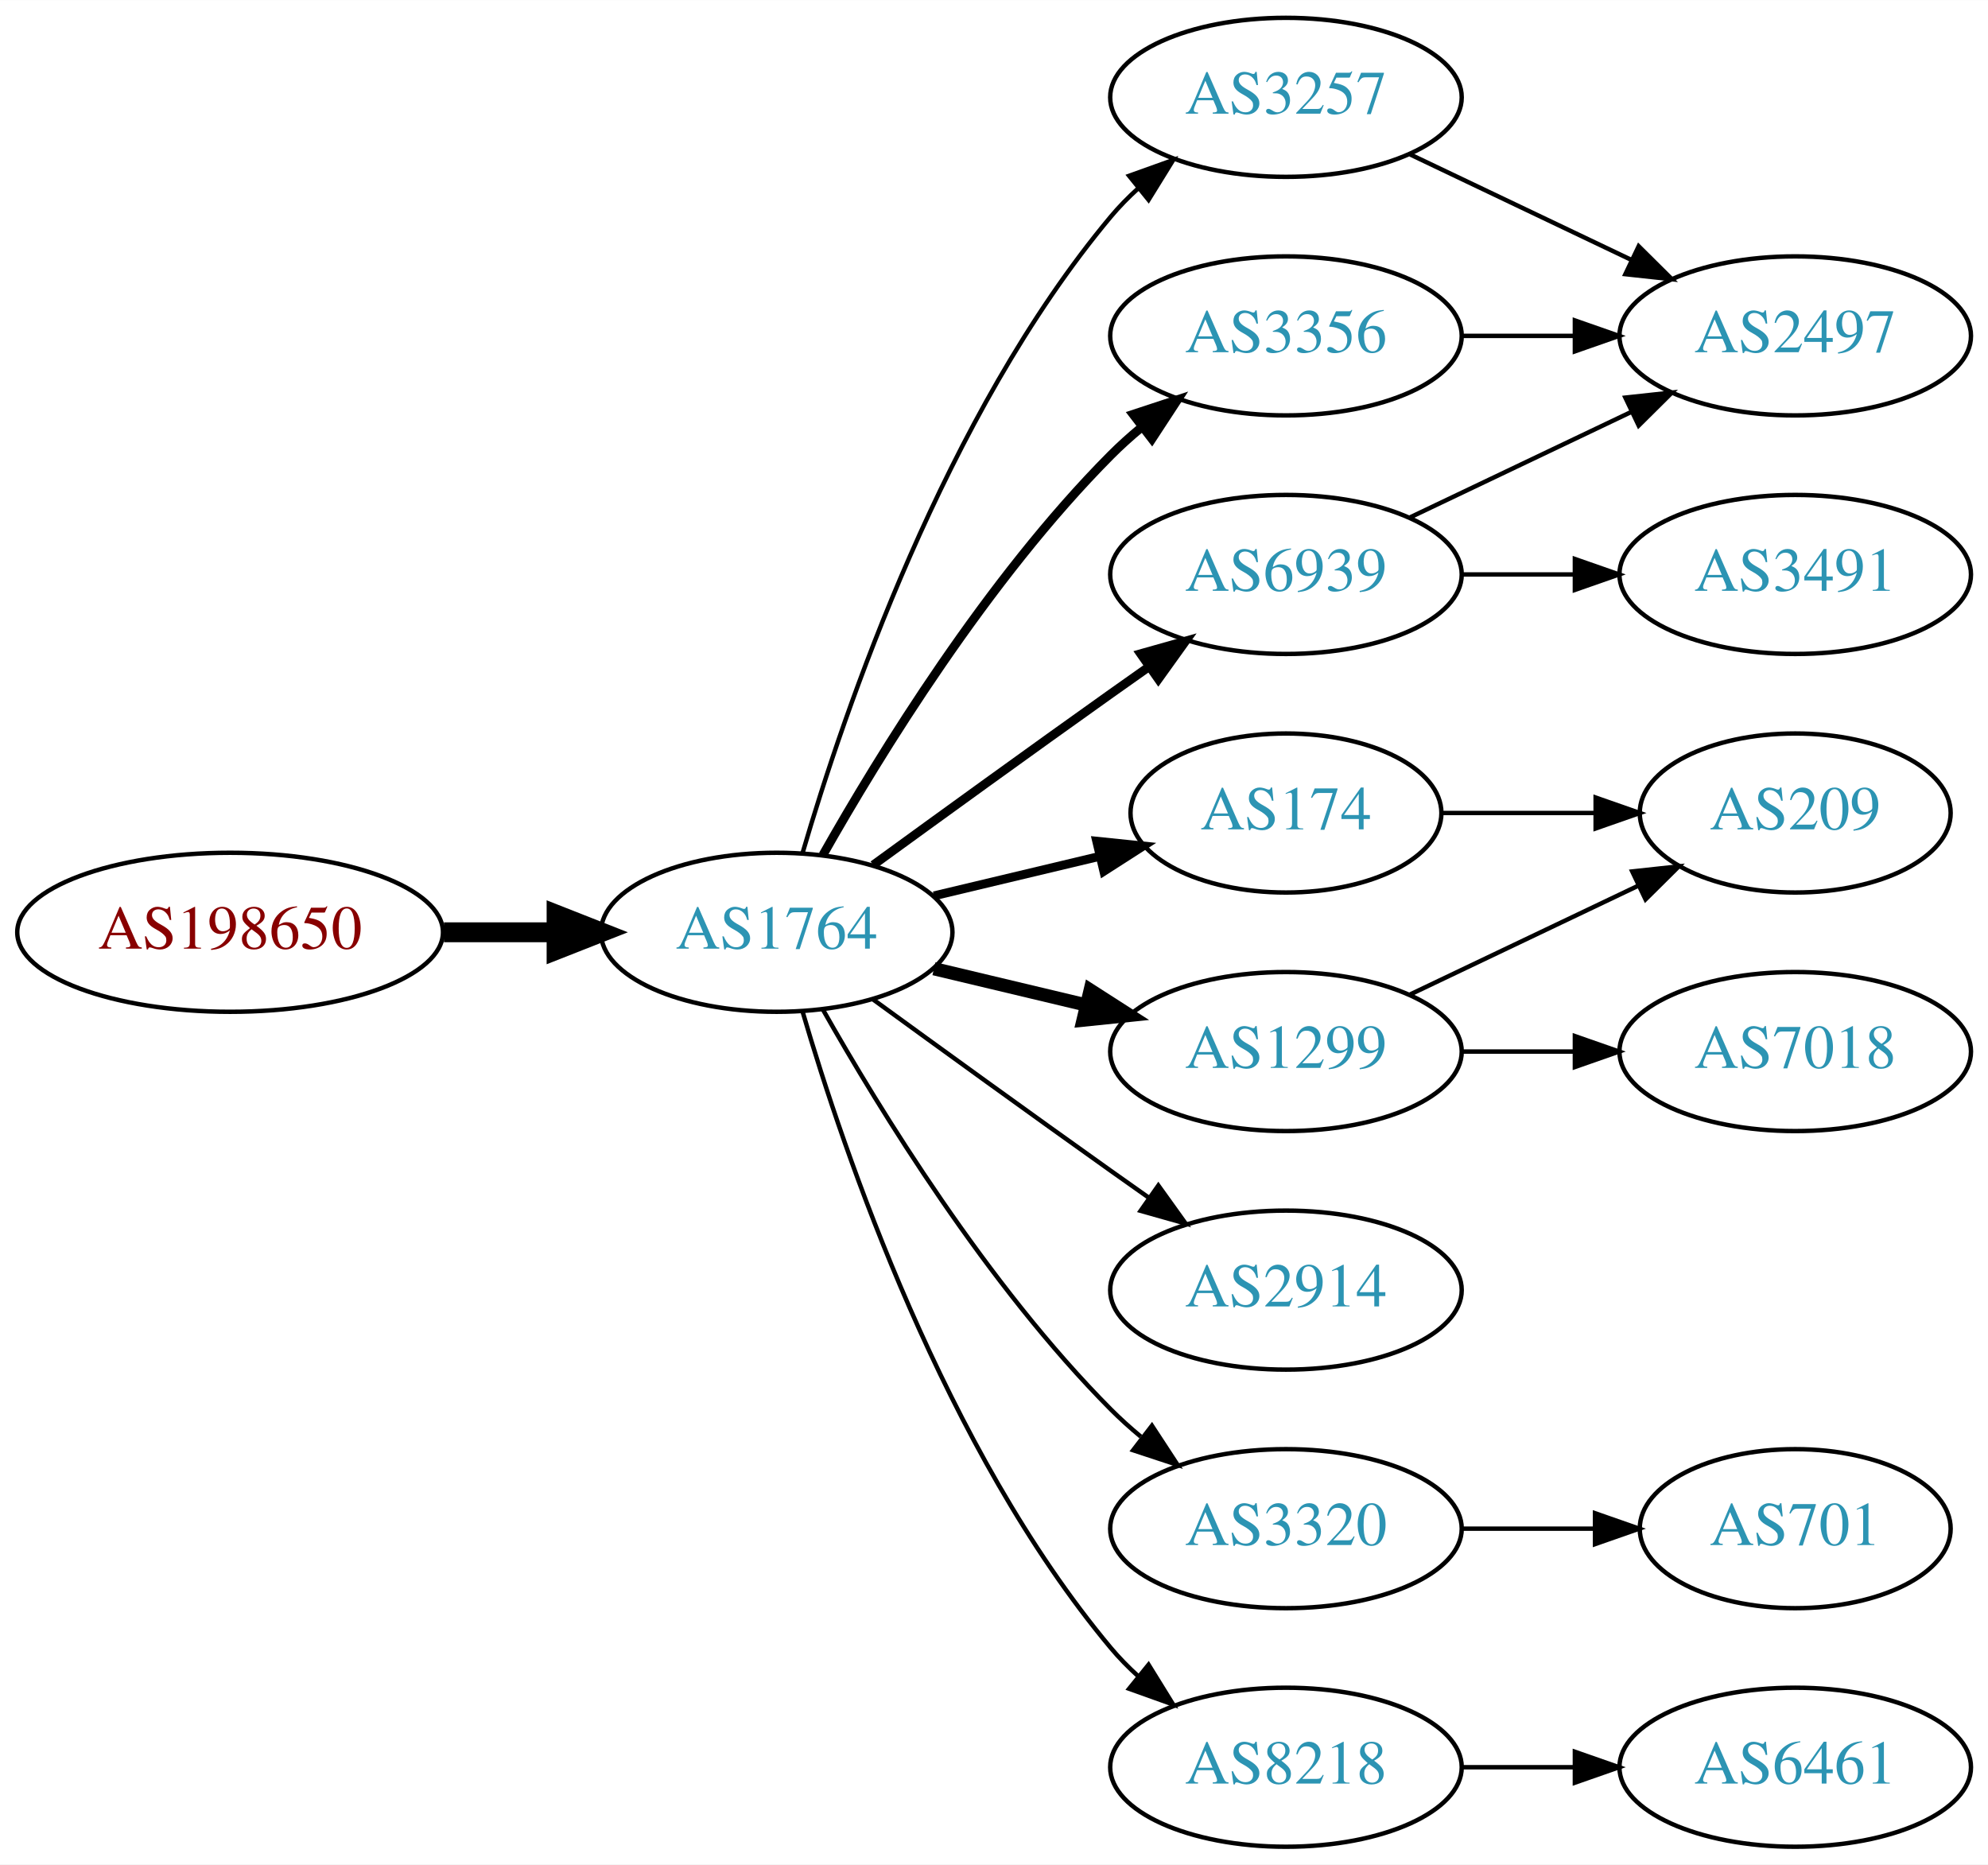
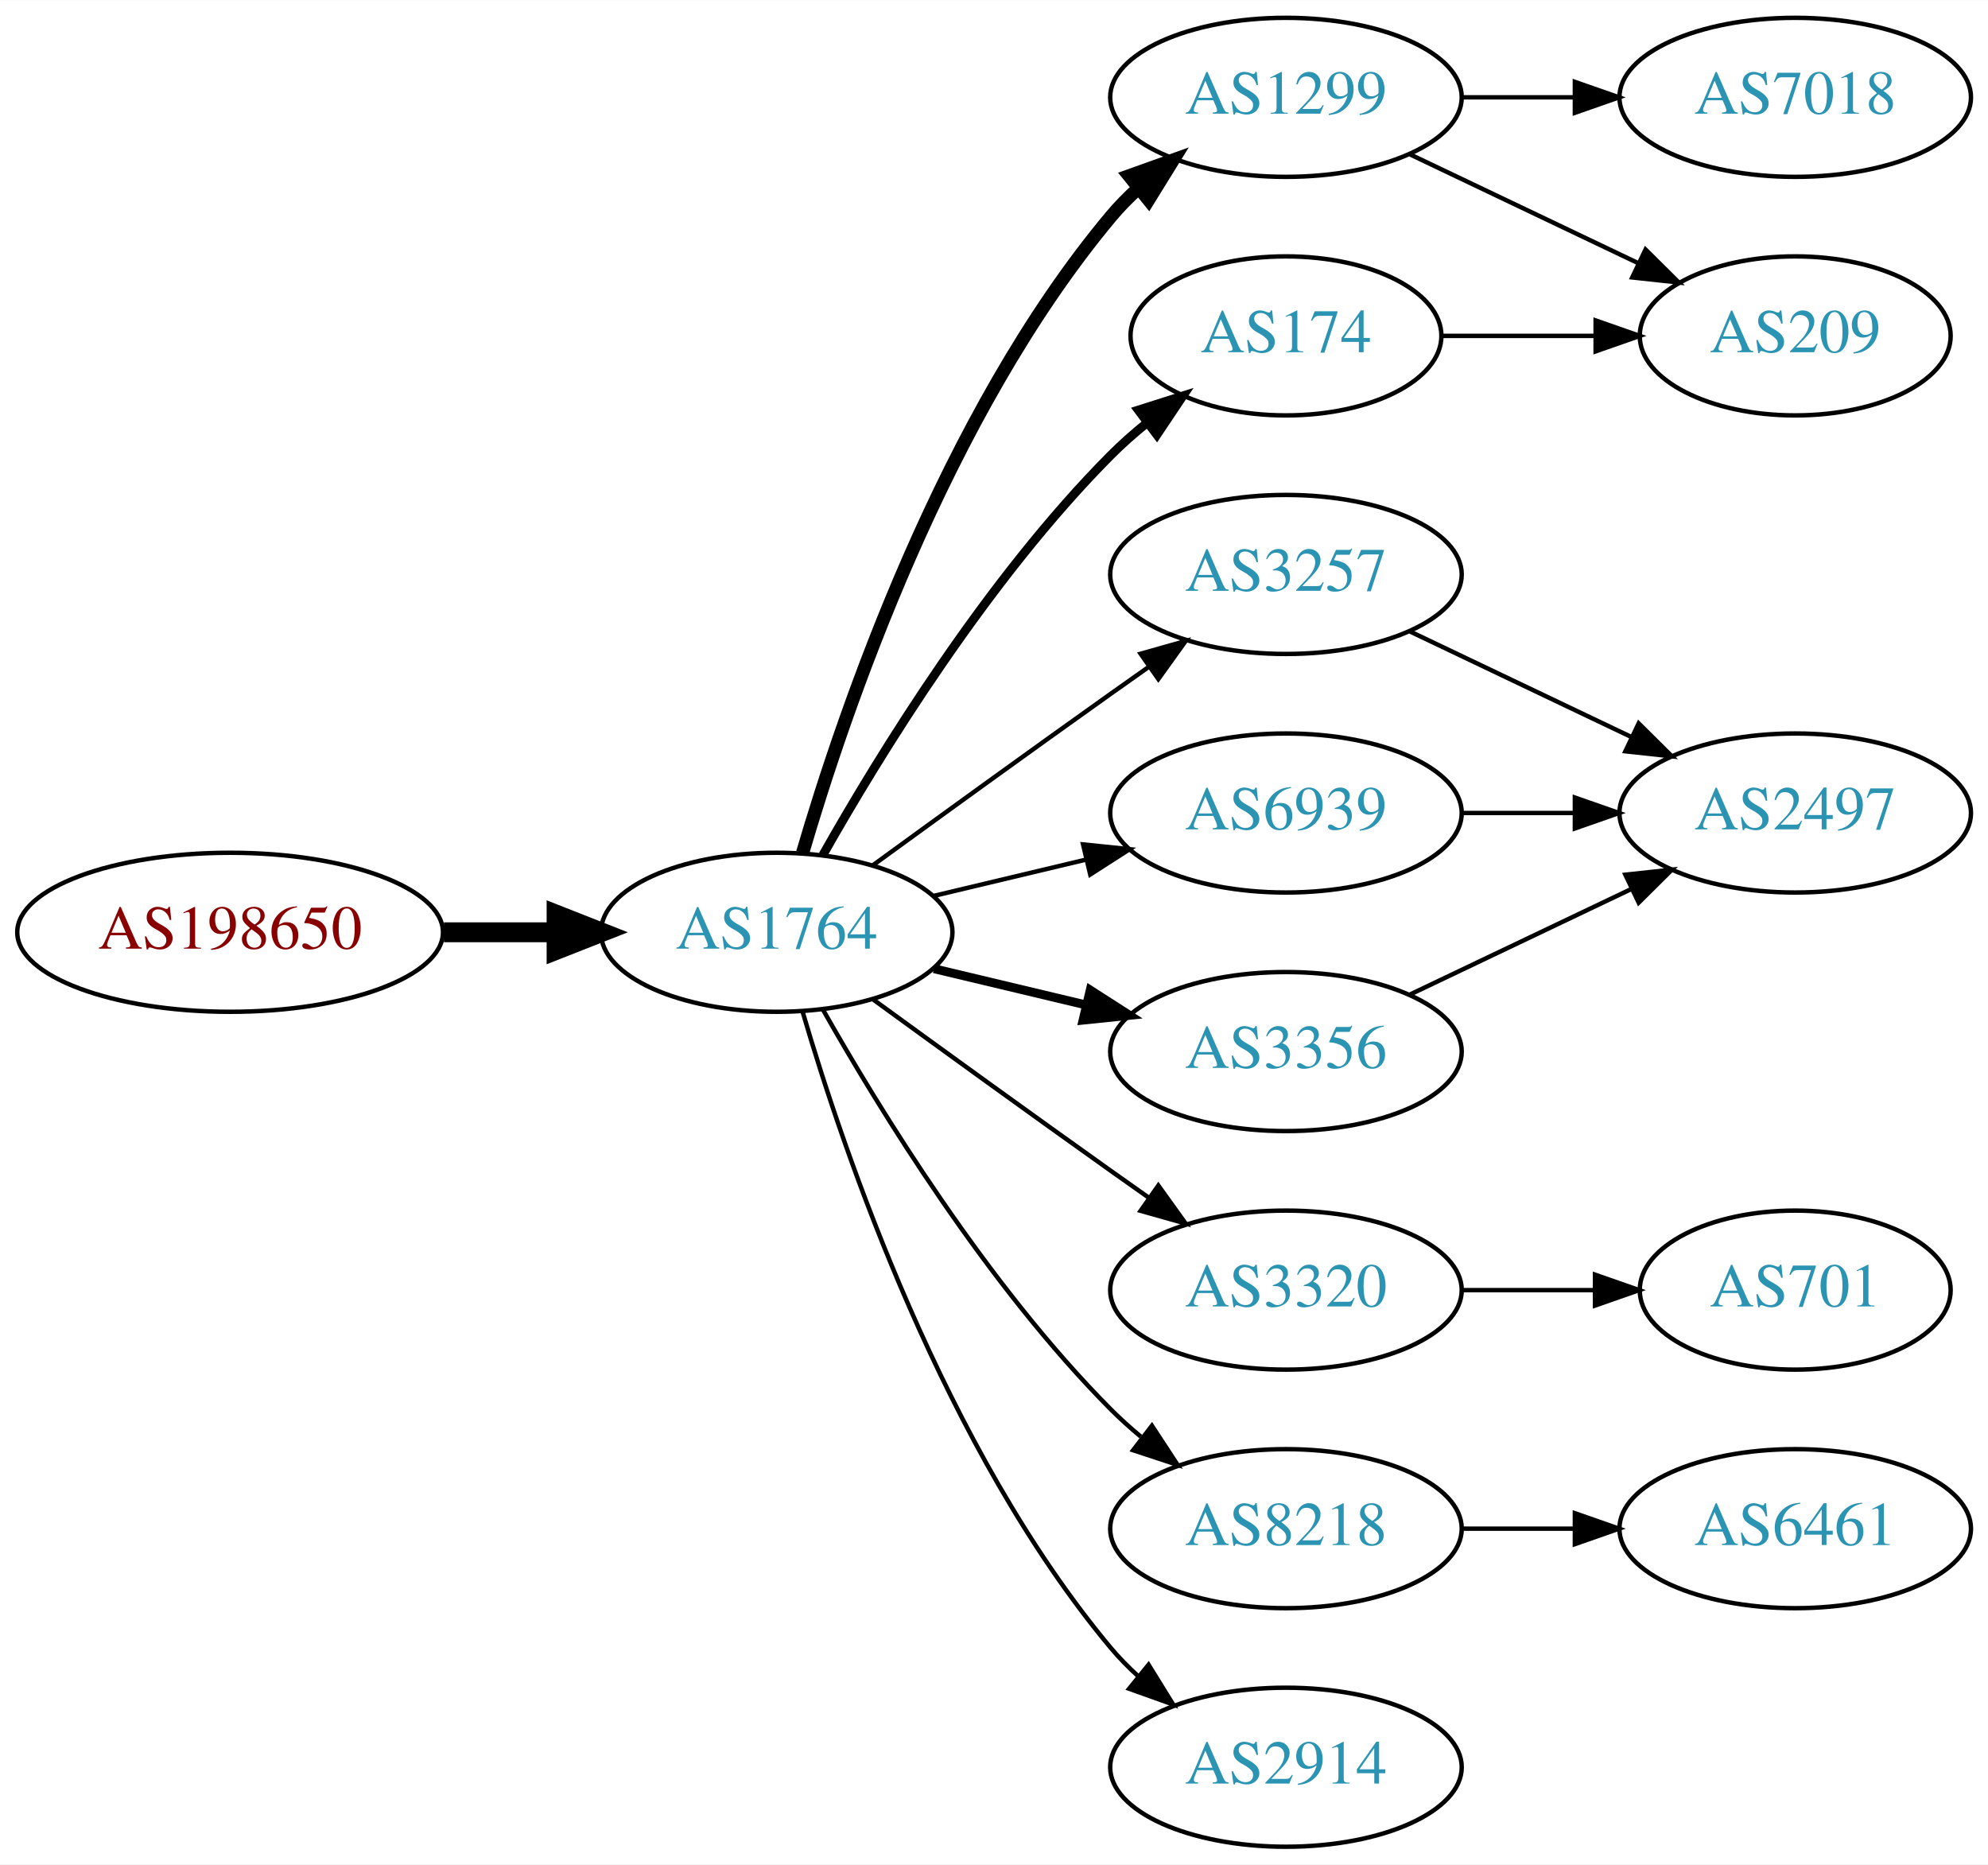
<svg xmlns="http://www.w3.org/2000/svg" xmlns:xlink="http://www.w3.org/1999/xlink" width="450pt" height="422pt" viewBox="0.00 0.00 450.07 422.00">
  <g id="graph0" class="graph" transform="scale(1 1) rotate(0) translate(4 418)">
    <polygon fill="white" stroke="none" points="-4,4 -4,-418 446.07,-418 446.07,4 -4,4" />
    <g id="node1" class="node">
      <g id="a_node1">
        <a xlink:href="/asn/198650" xlink:title="AS198650 ~ APPLIED CHEMICALS Handels-GmbH [AT]">
          <ellipse fill="#ffffff" stroke="black" cx="48.096" cy="-207" rx="48.192" ry="18" />
          <text text-anchor="middle" x="48.096" y="-203.3" font-family="Times,serif" font-size="14.00" fill="#880000">AS198650</text>
        </a>
      </g>
    </g>
    <g id="node2" class="node">
      <g id="a_node2">
        <a xlink:href="/asn/1764" xlink:title="AS1764 ~ NEXTLAYER-AS [AT]">
          <ellipse fill="#ffffff" stroke="black" cx="171.838" cy="-207" rx="39.794" ry="18" />
          <text text-anchor="middle" x="171.838" y="-203.3" font-family="Times,serif" font-size="14.00" fill="#2c94b3">AS1764</text>
        </a>
      </g>
    </g>
    <g id="edge1" class="edge">
      <path fill="none" stroke="black" stroke-width="4.5" d="M96.513,-207C104.867,-207 113.577,-207 121.969,-207" />
      <polygon fill="black" stroke="black" stroke-width="4.5" points="122.004,-210.938 132.004,-207 122.004,-203.063 122.004,-210.938" />
    </g>
    <g id="node3" class="node">
      <g id="a_node3">
-         <a xlink:href="/asn/3257" xlink:title="AS3257 ~ GTT [DE]">
+         <a xlink:href="/asn/1299" xlink:title="AS1299 ~ Telia Carrier [EU]">
          <ellipse fill="#ffffff" stroke="black" cx="287.131" cy="-396" rx="39.794" ry="18" />
-           <text text-anchor="middle" x="287.131" y="-392.3" font-family="Times,serif" font-size="14.00" fill="#2c94b3">AS3257</text>
+           <text text-anchor="middle" x="287.131" y="-392.3" font-family="Times,serif" font-size="14.00" fill="#2c94b3">AS1299</text>
        </a>
      </g>
    </g>
    <g id="edge2" class="edge">
-       <path fill="none" stroke="black" d="M177.712,-225.002C187.026,-256.844 209.843,-323.981 247.484,-369 249.355,-371.237 251.453,-373.374 253.679,-375.396" />
-       <polygon fill="black" stroke="black" points="251.623,-378.234 261.598,-381.804 256.026,-372.793 251.623,-378.234" />
+       <path fill="none" stroke="black" stroke-width="3" d="M177.712,-225.002C187.026,-256.844 209.843,-323.981 247.484,-369 249.355,-371.237 251.453,-373.374 253.679,-375.396" />
+       <polygon fill="black" stroke="black" stroke-width="3" points="251.623,-378.234 261.598,-381.804 256.026,-372.793 251.623,-378.234" />
    </g>
    <g id="node4" class="node">
      <g id="a_node4">
-         <a xlink:href="/asn/6939" xlink:title="AS6939 ~ Hurricane Electric LLC [US]">
-           <ellipse fill="#ffffff" stroke="black" cx="287.131" cy="-288" rx="39.794" ry="18" />
-           <text text-anchor="middle" x="287.131" y="-284.3" font-family="Times,serif" font-size="14.00" fill="#2c94b3">AS6939</text>
+         <a xlink:href="/asn/174" xlink:title="AS174 ~ Cogent Communications [US]">
+           <ellipse fill="#ffffff" stroke="black" cx="287.131" cy="-342" rx="35.194" ry="18" />
+           <text text-anchor="middle" x="287.131" y="-338.3" font-family="Times,serif" font-size="14.00" fill="#2c94b3">AS174</text>
        </a>
      </g>
    </g>
    <g id="edge3" class="edge">
-       <path fill="none" stroke="black" stroke-width="2" d="M193.686,-222.222C208.62,-233.091 229.234,-248.025 247.484,-261 250.305,-263.005 253.248,-265.085 256.196,-267.159" />
-       <polygon fill="black" stroke="black" stroke-width="2" points="254.223,-270.05 264.421,-272.926 258.242,-264.319 254.223,-270.05" />
+       <path fill="none" stroke="black" stroke-width="2" d="M182.298,-224.49C195.08,-247.096 219.512,-286.886 247.484,-315 249.985,-317.513 252.745,-319.949 255.606,-322.261" />
+       <polygon fill="black" stroke="black" stroke-width="2" points="253.705,-325.21 263.804,-328.413 257.907,-319.611 253.705,-325.21" />
    </g>
    <g id="node5" class="node">
      <g id="a_node5">
-         <a xlink:href="/asn/174" xlink:title="AS174 ~ Cogent Communications [US]">
-           <ellipse fill="#ffffff" stroke="black" cx="287.131" cy="-234" rx="35.194" ry="18" />
-           <text text-anchor="middle" x="287.131" y="-230.3" font-family="Times,serif" font-size="14.00" fill="#2c94b3">AS174</text>
+         <a xlink:href="/asn/3257" xlink:title="AS3257 ~ GTT [DE]">
+           <ellipse fill="#ffffff" stroke="black" cx="287.131" cy="-288" rx="39.794" ry="18" />
+           <text text-anchor="middle" x="287.131" y="-284.3" font-family="Times,serif" font-size="14.00" fill="#2c94b3">AS3257</text>
        </a>
      </g>
    </g>
    <g id="edge4" class="edge">
-       <path fill="none" stroke="black" stroke-width="2" d="M207.445,-215.248C219.24,-218.058 232.544,-221.229 244.812,-224.153" />
-       <polygon fill="black" stroke="black" stroke-width="2" points="244.278,-227.624 254.817,-226.537 245.901,-220.814 244.278,-227.624" />
+       <path fill="none" stroke="black" d="M193.686,-222.222C208.62,-233.091 229.234,-248.025 247.484,-261 250.305,-263.005 253.248,-265.085 256.196,-267.159" />
+       <polygon fill="black" stroke="black" points="254.223,-270.05 264.421,-272.926 258.242,-264.319 254.223,-270.05" />
    </g>
    <g id="node6" class="node">
      <g id="a_node6">
-         <a xlink:href="/asn/3356" xlink:title="AS3356 ~ Level 3 Parent, LLC [US]">
-           <ellipse fill="#ffffff" stroke="black" cx="287.131" cy="-342" rx="39.794" ry="18" />
-           <text text-anchor="middle" x="287.131" y="-338.3" font-family="Times,serif" font-size="14.00" fill="#2c94b3">AS3356</text>
+         <a xlink:href="/asn/6939" xlink:title="AS6939 ~ Hurricane Electric LLC [US]">
+           <ellipse fill="#ffffff" stroke="black" cx="287.131" cy="-234" rx="39.794" ry="18" />
+           <text text-anchor="middle" x="287.131" y="-230.3" font-family="Times,serif" font-size="14.00" fill="#2c94b3">AS6939</text>
        </a>
      </g>
    </g>
    <g id="edge5" class="edge">
-       <path fill="none" stroke="black" stroke-width="2" d="M182.298,-224.49C195.08,-247.096 219.512,-286.886 247.484,-315 249.595,-317.121 251.891,-319.188 254.277,-321.171" />
-       <polygon fill="black" stroke="black" stroke-width="2" points="252.529,-324.242 262.592,-327.556 256.792,-318.69 252.529,-324.242" />
+       <path fill="none" stroke="black" d="M207.445,-215.248C218.316,-217.838 230.471,-220.735 241.913,-223.462" />
+       <polygon fill="black" stroke="black" points="241.197,-226.889 251.736,-225.803 242.819,-220.08 241.197,-226.889" />
    </g>
    <g id="node7" class="node">
      <g id="a_node7">
-         <a xlink:href="/asn/1299" xlink:title="AS1299 ~ Telia Carrier [EU]">
+         <a xlink:href="/asn/3356" xlink:title="AS3356 ~ Level 3 Parent, LLC [US]">
          <ellipse fill="#ffffff" stroke="black" cx="287.131" cy="-180" rx="39.794" ry="18" />
-           <text text-anchor="middle" x="287.131" y="-176.3" font-family="Times,serif" font-size="14.00" fill="#2c94b3">AS1299</text>
+           <text text-anchor="middle" x="287.131" y="-176.3" font-family="Times,serif" font-size="14.00" fill="#2c94b3">AS3356</text>
        </a>
      </g>
    </g>
    <g id="edge6" class="edge">
-       <path fill="none" stroke="black" stroke-width="3" d="M207.445,-198.752C218.316,-196.162 230.471,-193.265 241.913,-190.538" />
-       <polygon fill="black" stroke="black" stroke-width="3" points="242.819,-193.92 251.736,-188.197 241.197,-187.111 242.819,-193.92" />
+       <path fill="none" stroke="black" stroke-width="2" d="M207.445,-198.752C218.316,-196.162 230.471,-193.265 241.913,-190.538" />
+       <polygon fill="black" stroke="black" stroke-width="2" points="242.819,-193.92 251.736,-188.197 241.197,-187.111 242.819,-193.92" />
    </g>
    <g id="node8" class="node">
      <g id="a_node8">
-         <a xlink:href="/asn/2914" xlink:title="AS2914 ~ NTT America, Inc. [US]">
+         <a xlink:href="/asn/3320" xlink:title="AS3320 ~ DTAG [DE]">
          <ellipse fill="#ffffff" stroke="black" cx="287.131" cy="-126" rx="39.794" ry="18" />
-           <text text-anchor="middle" x="287.131" y="-122.3" font-family="Times,serif" font-size="14.00" fill="#2c94b3">AS2914</text>
+           <text text-anchor="middle" x="287.131" y="-122.3" font-family="Times,serif" font-size="14.00" fill="#2c94b3">AS3320</text>
        </a>
      </g>
    </g>
    <g id="edge7" class="edge">
      <path fill="none" stroke="black" d="M193.686,-191.778C208.62,-180.909 229.234,-165.975 247.484,-153 250.305,-150.995 253.248,-148.915 256.196,-146.841" />
      <polygon fill="black" stroke="black" points="258.242,-149.681 264.421,-141.074 254.223,-143.95 258.242,-149.681" />
    </g>
    <g id="node9" class="node">
      <g id="a_node9">
-         <a xlink:href="/asn/3320" xlink:title="AS3320 ~ DTAG [DE]">
+         <a xlink:href="/asn/8218" xlink:title="AS8218 ~ legacy Neotelecoms [FR]">
          <ellipse fill="#ffffff" stroke="black" cx="287.131" cy="-72" rx="39.794" ry="18" />
-           <text text-anchor="middle" x="287.131" y="-68.3" font-family="Times,serif" font-size="14.00" fill="#2c94b3">AS3320</text>
+           <text text-anchor="middle" x="287.131" y="-68.3" font-family="Times,serif" font-size="14.00" fill="#2c94b3">AS8218</text>
        </a>
      </g>
    </g>
    <g id="edge8" class="edge">
      <path fill="none" stroke="black" d="M182.298,-189.51C195.08,-166.904 219.512,-127.114 247.484,-99 249.595,-96.879 251.891,-94.812 254.277,-92.829" />
      <polygon fill="black" stroke="black" points="256.792,-95.31 262.592,-86.444 252.529,-89.758 256.792,-95.31" />
    </g>
    <g id="node10" class="node">
      <g id="a_node10">
-         <a xlink:href="/asn/8218" xlink:title="AS8218 ~ legacy Neotelecoms [FR]">
+         <a xlink:href="/asn/2914" xlink:title="AS2914 ~ NTT America, Inc. [US]">
          <ellipse fill="#ffffff" stroke="black" cx="287.131" cy="-18" rx="39.794" ry="18" />
-           <text text-anchor="middle" x="287.131" y="-14.3" font-family="Times,serif" font-size="14.00" fill="#2c94b3">AS8218</text>
+           <text text-anchor="middle" x="287.131" y="-14.3" font-family="Times,serif" font-size="14.00" fill="#2c94b3">AS2914</text>
        </a>
      </g>
    </g>
    <g id="edge9" class="edge">
      <path fill="none" stroke="black" d="M177.712,-188.998C187.026,-157.156 209.843,-90.019 247.484,-45 249.355,-42.763 251.453,-40.626 253.679,-38.604" />
      <polygon fill="black" stroke="black" points="256.026,-41.208 261.598,-32.196 251.623,-35.766 256.026,-41.208" />
    </g>
    <g id="node11" class="node">
      <g id="a_node11">
-         <a xlink:href="/asn/2497" xlink:title="AS2497 ~ Internet Initiative Japan Inc. [JP]">
-           <ellipse fill="#ffffff" stroke="black" cx="402.424" cy="-342" rx="39.794" ry="18" />
-           <text text-anchor="middle" x="402.424" y="-338.3" font-family="Times,serif" font-size="14.00" fill="#2c94b3">AS2497</text>
+         <a xlink:href="/asn/7018" xlink:title="AS7018 ~ AT&amp;T Services, Inc. [US]">
+           <ellipse fill="#ffffff" stroke="black" cx="402.424" cy="-396" rx="39.794" ry="18" />
+           <text text-anchor="middle" x="402.424" y="-392.3" font-family="Times,serif" font-size="14.00" fill="#2c94b3">AS7018</text>
        </a>
      </g>
    </g>
    <g id="edge10" class="edge">
-       <path fill="none" stroke="black" d="M315.267,-383.066C330.261,-375.919 349.082,-366.948 365.306,-359.215" />
-       <polygon fill="black" stroke="black" points="366.988,-362.291 374.509,-354.829 363.976,-355.972 366.988,-362.291" />
-     </g>
-     <g id="edge11" class="edge">
-       <path fill="none" stroke="black" d="M315.267,-300.934C330.261,-308.081 349.082,-317.052 365.306,-324.785" />
-       <polygon fill="black" stroke="black" points="363.976,-328.028 374.509,-329.171 366.988,-321.709 363.976,-328.028" />
+       <path fill="none" stroke="black" d="M326.803,-396C335.006,-396 343.77,-396 352.302,-396" />
+       <polygon fill="black" stroke="black" points="352.541,-399.5 362.541,-396 352.541,-392.5 352.541,-399.5" />
    </g>
    <g id="node12" class="node">
      <g id="a_node12">
-         <a xlink:href="/asn/3491" xlink:title="AS3491 ~ PCCW Global, Inc. [US]">
-           <ellipse fill="#ffffff" stroke="black" cx="402.424" cy="-288" rx="39.794" ry="18" />
-           <text text-anchor="middle" x="402.424" y="-284.3" font-family="Times,serif" font-size="14.00" fill="#2c94b3">AS3491</text>
+         <a xlink:href="/asn/209" xlink:title="AS209 ~ CenturyLink Communications, LLC [US]">
+           <ellipse fill="#ffffff" stroke="black" cx="402.424" cy="-342" rx="35.194" ry="18" />
+           <text text-anchor="middle" x="402.424" y="-338.3" font-family="Times,serif" font-size="14.00" fill="#2c94b3">AS209</text>
        </a>
      </g>
    </g>
+     <g id="edge11" class="edge">
+       <path fill="none" stroke="black" d="M315.267,-383.066C330.699,-375.71 350.185,-366.423 366.72,-358.541" />
+       <polygon fill="black" stroke="black" points="368.54,-361.551 376.062,-354.089 365.529,-355.232 368.54,-361.551" />
+     </g>
    <g id="edge12" class="edge">
-       <path fill="none" stroke="black" d="M326.803,-288C335.006,-288 343.77,-288 352.302,-288" />
-       <polygon fill="black" stroke="black" points="352.541,-291.5 362.541,-288 352.541,-284.5 352.541,-291.5" />
+       <path fill="none" stroke="black" d="M322.43,-342C333.3,-342 345.478,-342 356.955,-342" />
+       <polygon fill="black" stroke="black" points="357.241,-345.5 367.241,-342 357.241,-338.5 357.241,-345.5" />
    </g>
    <g id="node13" class="node">
      <g id="a_node13">
-         <a xlink:href="/asn/209" xlink:title="AS209 ~ CenturyLink Communications, LLC [US]">
-           <ellipse fill="#ffffff" stroke="black" cx="402.424" cy="-234" rx="35.194" ry="18" />
-           <text text-anchor="middle" x="402.424" y="-230.3" font-family="Times,serif" font-size="14.00" fill="#2c94b3">AS209</text>
+         <a xlink:href="/asn/2497" xlink:title="AS2497 ~ Internet Initiative Japan Inc. [JP]">
+           <ellipse fill="#ffffff" stroke="black" cx="402.424" cy="-234" rx="39.794" ry="18" />
+           <text text-anchor="middle" x="402.424" y="-230.3" font-family="Times,serif" font-size="14.00" fill="#2c94b3">AS2497</text>
        </a>
      </g>
    </g>
    <g id="edge13" class="edge">
-       <path fill="none" stroke="black" d="M322.43,-234C333.3,-234 345.478,-234 356.955,-234" />
-       <polygon fill="black" stroke="black" points="357.241,-237.5 367.241,-234 357.241,-230.5 357.241,-237.5" />
+       <path fill="none" stroke="black" d="M315.267,-275.066C330.261,-267.919 349.082,-258.948 365.306,-251.215" />
+       <polygon fill="black" stroke="black" points="366.988,-254.291 374.509,-246.829 363.976,-247.972 366.988,-254.291" />
    </g>
    <g id="edge14" class="edge">
-       <path fill="none" stroke="black" d="M326.803,-342C335.006,-342 343.77,-342 352.302,-342" />
-       <polygon fill="black" stroke="black" points="352.541,-345.5 362.541,-342 352.541,-338.5 352.541,-345.5" />
+       <path fill="none" stroke="black" d="M326.803,-234C335.006,-234 343.77,-234 352.302,-234" />
+       <polygon fill="black" stroke="black" points="352.541,-237.5 362.541,-234 352.541,-230.5 352.541,-237.5" />
    </g>
-     <g id="edge15" class="edge">
-       <path fill="none" stroke="black" d="M315.267,-192.934C330.699,-200.29 350.185,-209.577 366.72,-217.459" />
-       <polygon fill="black" stroke="black" points="365.529,-220.768 376.062,-221.911 368.54,-214.449 365.529,-220.768" />
+     <g id="edge17" class="edge">
+       <path fill="none" stroke="black" d="M315.267,-192.934C330.261,-200.081 349.082,-209.052 365.306,-216.785" />
+       <polygon fill="black" stroke="black" points="363.976,-220.028 374.509,-221.171 366.988,-213.709 363.976,-220.028" />
    </g>
    <g id="node14" class="node">
      <g id="a_node14">
-         <a xlink:href="/asn/7018" xlink:title="AS7018 ~ AT&amp;T Services, Inc. [US]">
-           <ellipse fill="#ffffff" stroke="black" cx="402.424" cy="-180" rx="39.794" ry="18" />
-           <text text-anchor="middle" x="402.424" y="-176.3" font-family="Times,serif" font-size="14.00" fill="#2c94b3">AS7018</text>
+         <a xlink:href="/asn/701" xlink:title="AS701 ~ UUNET [US]">
+           <ellipse fill="#ffffff" stroke="black" cx="402.424" cy="-126" rx="35.194" ry="18" />
+           <text text-anchor="middle" x="402.424" y="-122.3" font-family="Times,serif" font-size="14.00" fill="#2c94b3">AS701</text>
+         </a>
+       </g>
+     </g>
+     <g id="edge15" class="edge">
+       <path fill="none" stroke="black" d="M326.803,-126C336.508,-126 346.999,-126 356.962,-126" />
+       <polygon fill="black" stroke="black" points="357.098,-129.5 367.098,-126 357.098,-122.5 357.098,-129.5" />
+     </g>
+     <g id="node15" class="node">
+       <g id="a_node15">
+         <a xlink:href="/asn/6461" xlink:title="AS6461 ~ Zayo Bandwidth [US]">
+           <ellipse fill="#ffffff" stroke="black" cx="402.424" cy="-72" rx="39.794" ry="18" />
+           <text text-anchor="middle" x="402.424" y="-68.3" font-family="Times,serif" font-size="14.00" fill="#2c94b3">AS6461</text>
        </a>
      </g>
    </g>
    <g id="edge16" class="edge">
-       <path fill="none" stroke="black" d="M326.803,-180C335.006,-180 343.77,-180 352.302,-180" />
-       <polygon fill="black" stroke="black" points="352.541,-183.5 362.541,-180 352.541,-176.5 352.541,-183.5" />
-     </g>
-     <g id="node15" class="node">
-       <g id="a_node15">
-         <a xlink:href="/asn/701" xlink:title="AS701 ~ UUNET [US]">
-           <ellipse fill="#ffffff" stroke="black" cx="402.424" cy="-72" rx="35.194" ry="18" />
-           <text text-anchor="middle" x="402.424" y="-68.3" font-family="Times,serif" font-size="14.00" fill="#2c94b3">AS701</text>
-         </a>
-       </g>
-     </g>
-     <g id="edge17" class="edge">
-       <path fill="none" stroke="black" d="M326.803,-72C336.508,-72 346.999,-72 356.962,-72" />
-       <polygon fill="black" stroke="black" points="357.098,-75.5 367.098,-72 357.098,-68.5 357.098,-75.5" />
-     </g>
-     <g id="node16" class="node">
-       <g id="a_node16">
-         <a xlink:href="/asn/6461" xlink:title="AS6461 ~ Zayo Bandwidth [US]">
-           <ellipse fill="#ffffff" stroke="black" cx="402.424" cy="-18" rx="39.794" ry="18" />
-           <text text-anchor="middle" x="402.424" y="-14.3" font-family="Times,serif" font-size="14.00" fill="#2c94b3">AS6461</text>
-         </a>
-       </g>
-     </g>
-     <g id="edge18" class="edge">
-       <path fill="none" stroke="black" d="M326.803,-18C335.006,-18 343.77,-18 352.302,-18" />
-       <polygon fill="black" stroke="black" points="352.541,-21.5 362.541,-18 352.541,-14.5 352.541,-21.5" />
+       <path fill="none" stroke="black" d="M326.803,-72C335.006,-72 343.77,-72 352.302,-72" />
+       <polygon fill="black" stroke="black" points="352.541,-75.5 362.541,-72 352.541,-68.5 352.541,-75.5" />
    </g>
  </g>
</svg>
